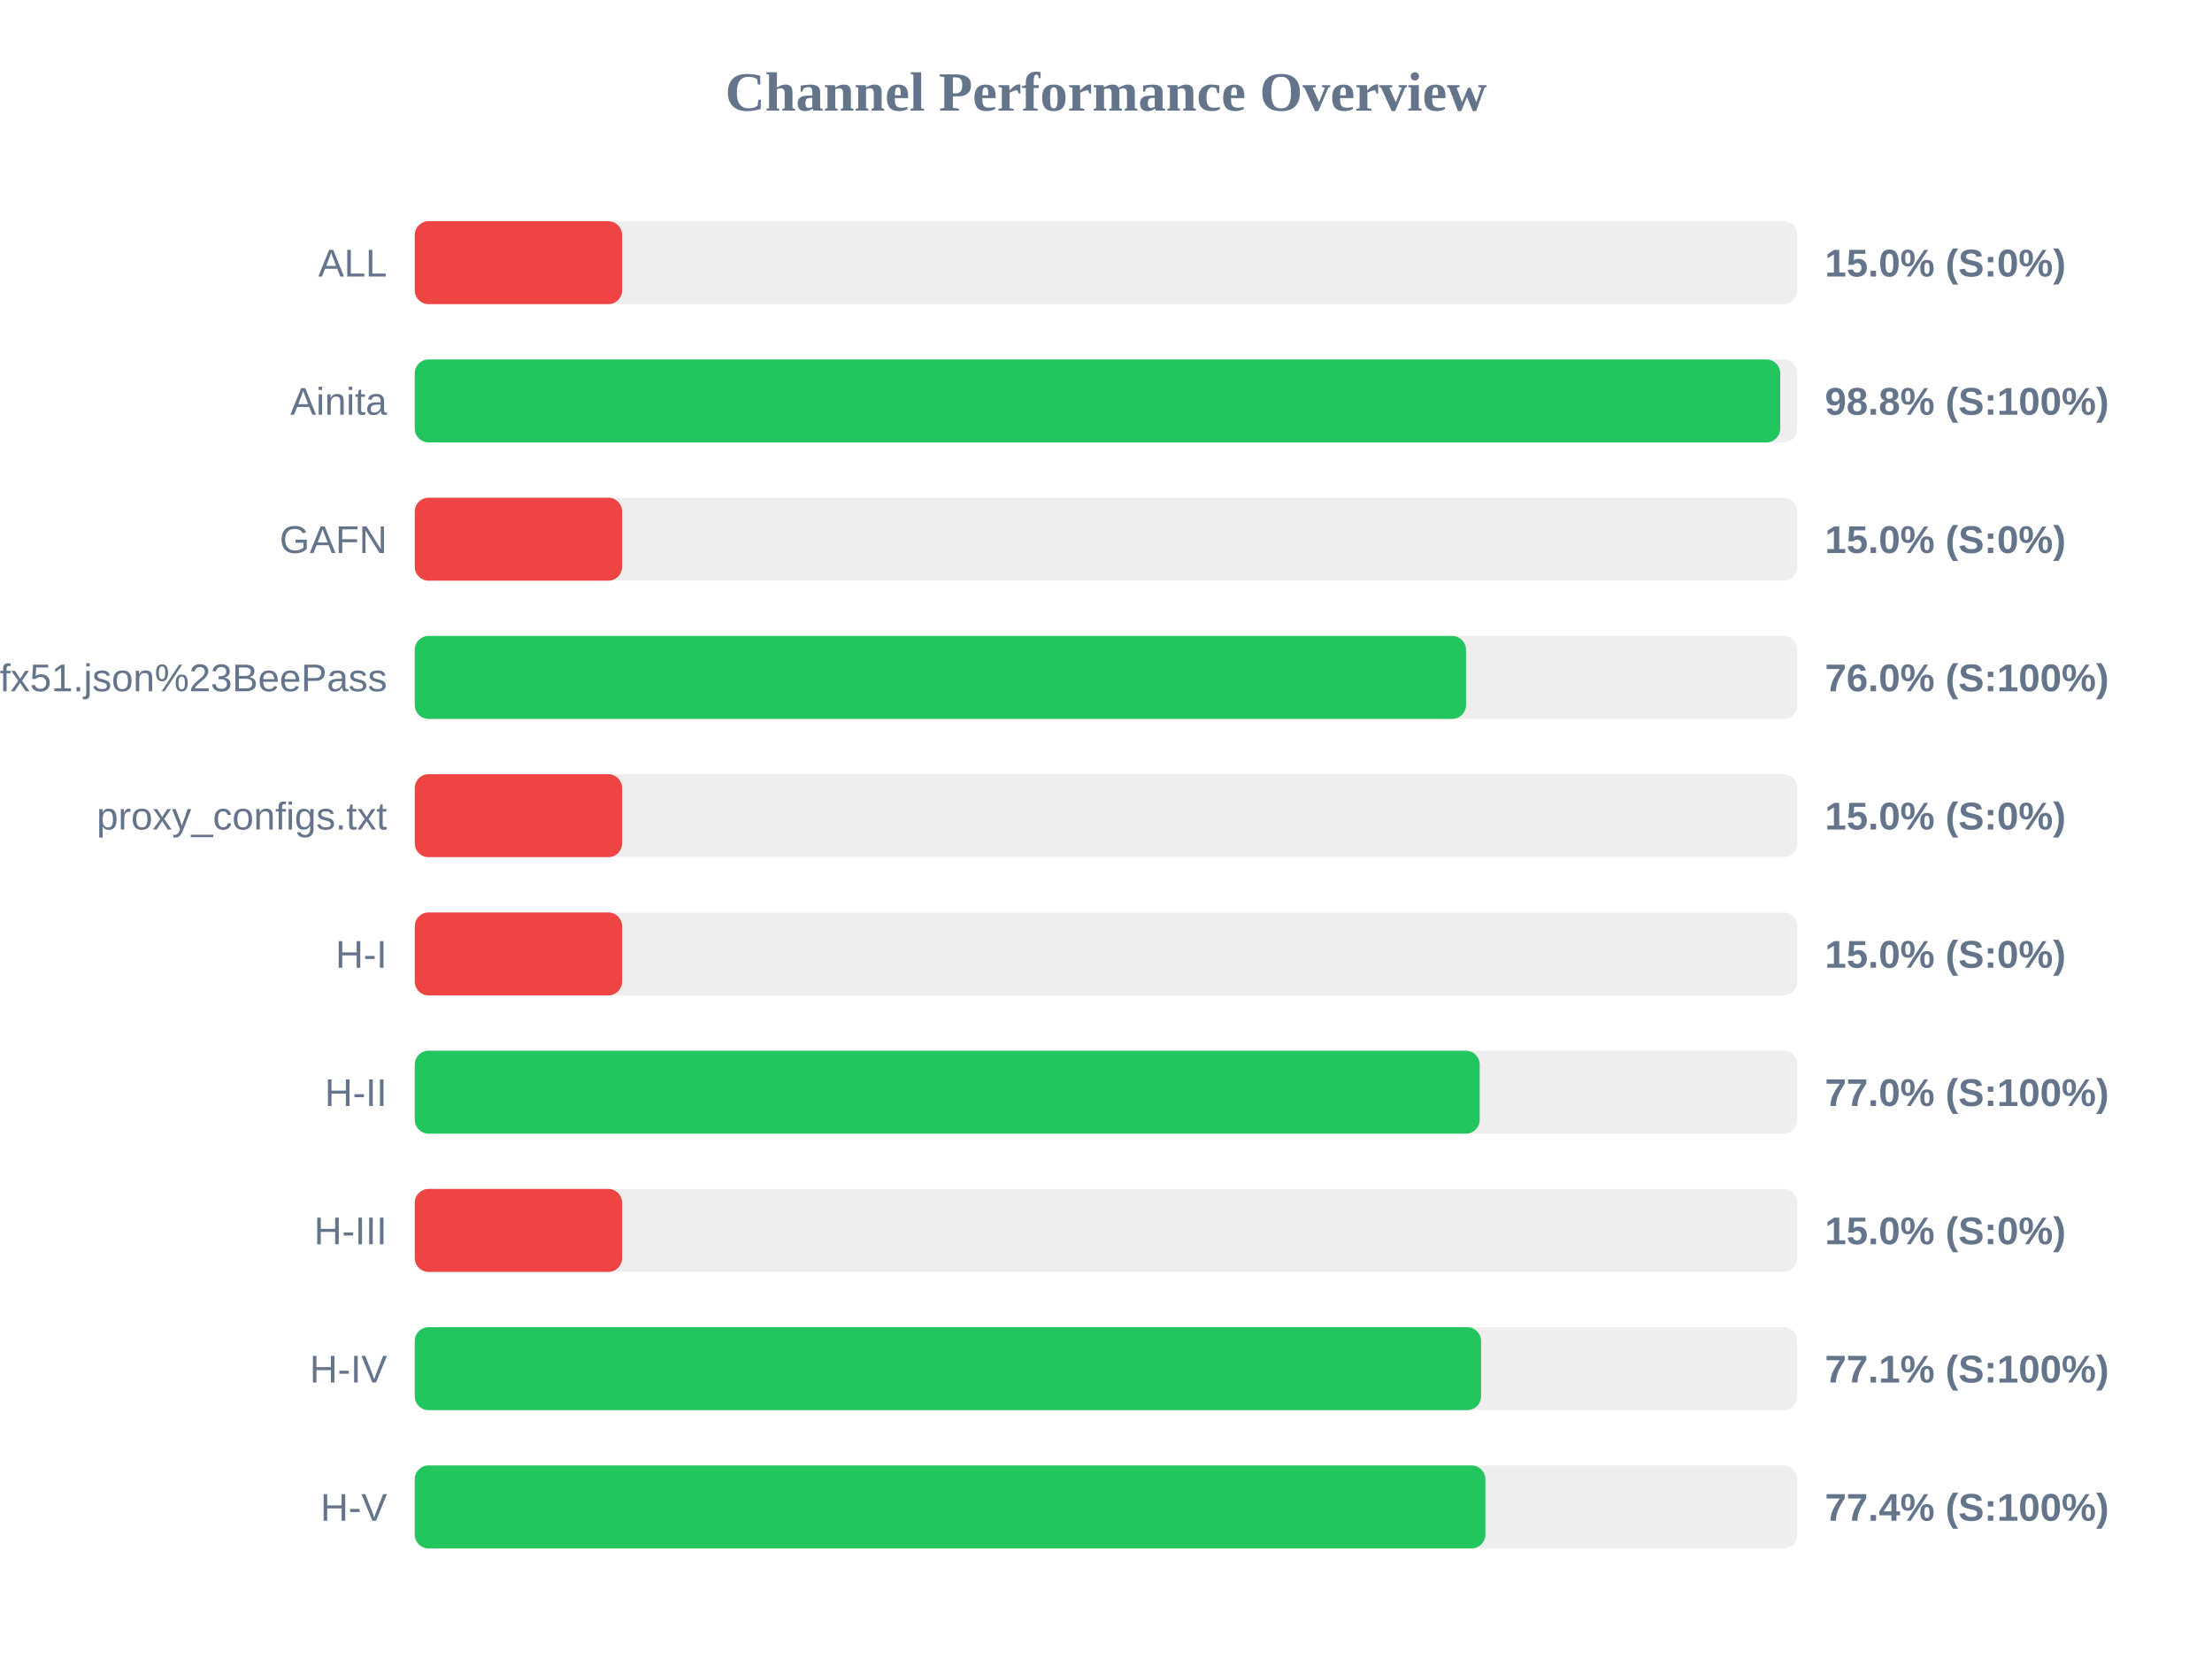
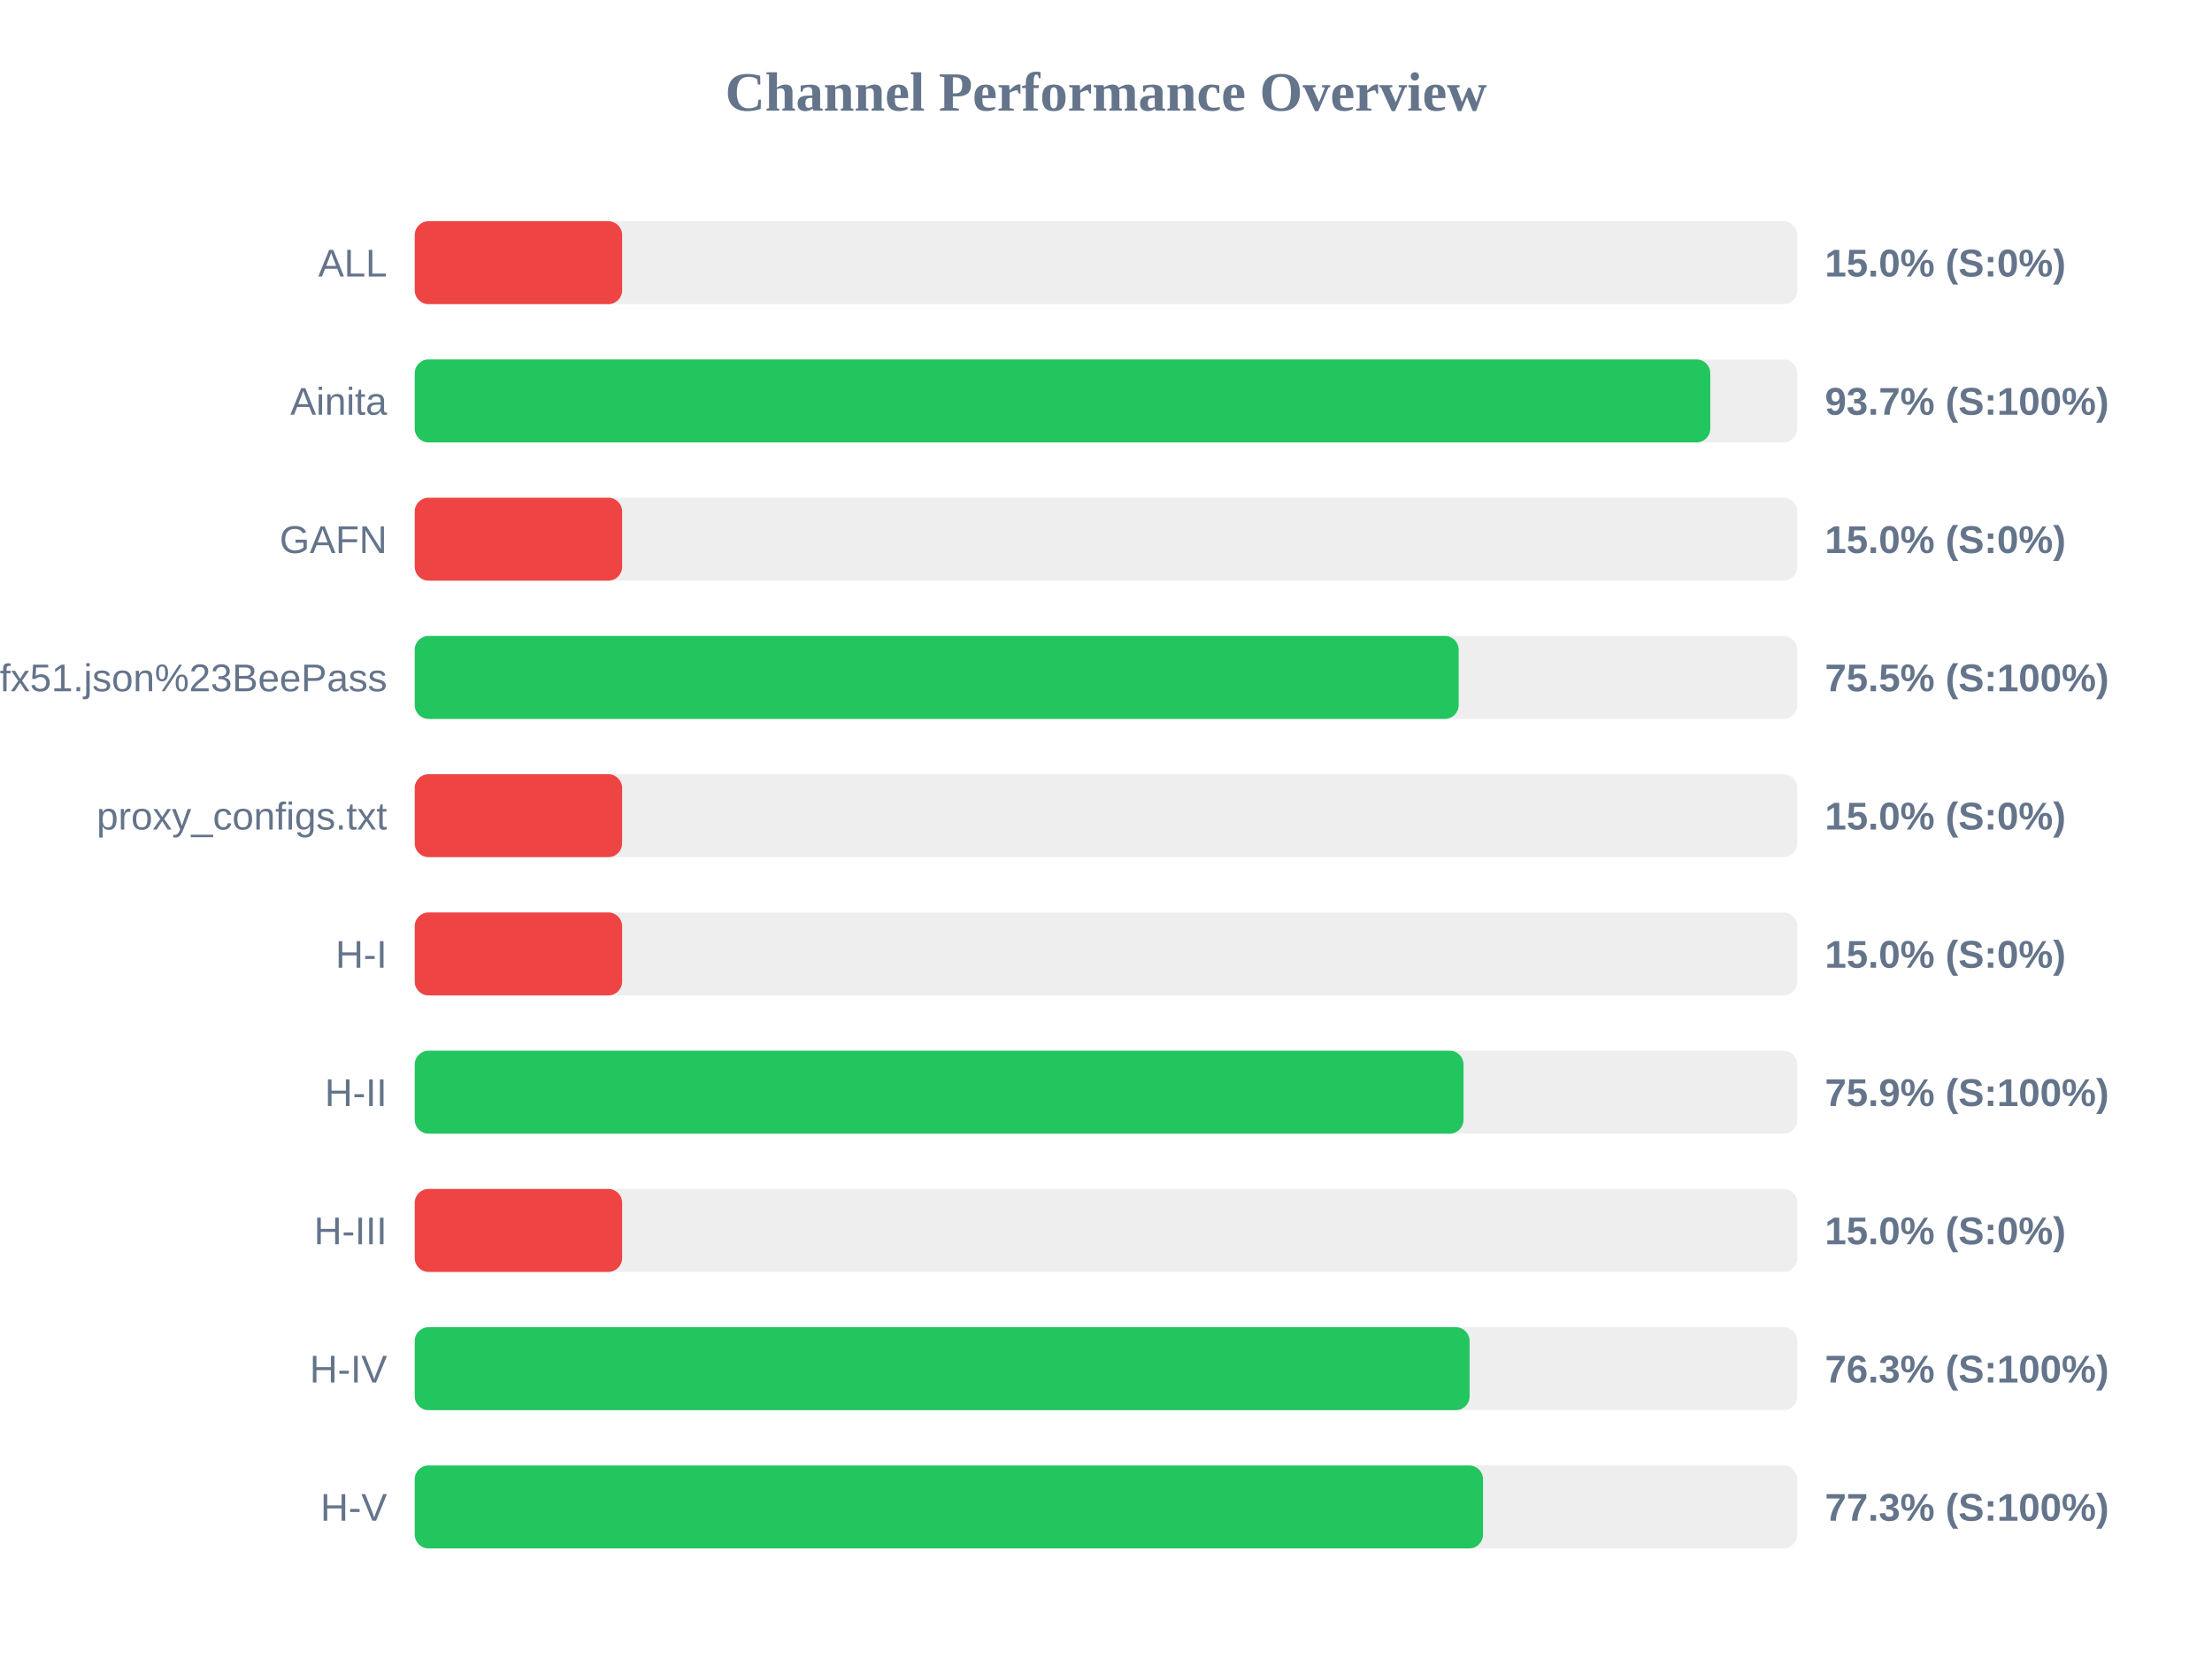
<svg xmlns="http://www.w3.org/2000/svg" width="800" height="600" version="1.1">
  <style>
        .row { font: 14px Arial; fill: #64748b; }
        .score { font: bold 14px Arial; fill: #64748b; }
    </style>
  <text x="400" y="40" text-anchor="middle" font-size="20px" font-weight="bold" fill="#64748b">Channel Performance Overview</text>
  <rect x="150" y="80" width="500" height="30" fill="#eee" rx="5" />
  <rect x="150" y="80" width="75.0" height="30" fill="#ef4444" rx="5" />
  <text x="140" y="100" text-anchor="end" class="row">ALL</text>
  <text x="660" y="100" text-anchor="start" class="score">15.0% (S:0%)</text>
  <rect x="150" y="130" width="500" height="30" fill="#eee" rx="5" />
-   <rect x="150" y="130" width="493.85" height="30" fill="#22c55e" rx="5" />
+   <rect x="150" y="130" width="468.55" height="30" fill="#22c55e" rx="5" />
  <text x="140" y="150" text-anchor="end" class="row">Ainita</text>
-   <text x="660" y="150" text-anchor="start" class="score">98.8% (S:100%)</text>
+   <text x="660" y="150" text-anchor="start" class="score">93.7% (S:100%)</text>
  <rect x="150" y="180" width="500" height="30" fill="#eee" rx="5" />
  <rect x="150" y="180" width="75.0" height="30" fill="#ef4444" rx="5" />
  <text x="140" y="200" text-anchor="end" class="row">GAFN</text>
  <text x="660" y="200" text-anchor="start" class="score">15.0% (S:0%)</text>
  <rect x="150" y="230" width="500" height="30" fill="#eee" rx="5" />
-   <rect x="150" y="230" width="380.2" height="30" fill="#22c55e" rx="5" />
+   <rect x="150" y="230" width="377.55" height="30" fill="#22c55e" rx="5" />
  <text x="140" y="250" text-anchor="end" class="row">sub?s=ssconf%3A%2F%2Fs3.amazonaws.com%2Fbeedynconprd%2Fzf38bv6oxi1nv3wfkpmxyfl8yj5fargza3foantoalu16vznl0ckxx7bgf1ufx51.json%23BeePass</text>
-   <text x="660" y="250" text-anchor="start" class="score">76.0% (S:100%)</text>
+   <text x="660" y="250" text-anchor="start" class="score">75.5% (S:100%)</text>
  <rect x="150" y="280" width="500" height="30" fill="#eee" rx="5" />
  <rect x="150" y="280" width="75.0" height="30" fill="#ef4444" rx="5" />
  <text x="140" y="300" text-anchor="end" class="row">proxy_configs.txt</text>
  <text x="660" y="300" text-anchor="start" class="score">15.0% (S:0%)</text>
  <rect x="150" y="330" width="500" height="30" fill="#eee" rx="5" />
  <rect x="150" y="330" width="75.0" height="30" fill="#ef4444" rx="5" />
  <text x="140" y="350" text-anchor="end" class="row">H-I</text>
  <text x="660" y="350" text-anchor="start" class="score">15.0% (S:0%)</text>
  <rect x="150" y="380" width="500" height="30" fill="#eee" rx="5" />
-   <rect x="150" y="380" width="385.15" height="30" fill="#22c55e" rx="5" />
+   <rect x="150" y="380" width="379.3" height="30" fill="#22c55e" rx="5" />
  <text x="140" y="400" text-anchor="end" class="row">H-II</text>
-   <text x="660" y="400" text-anchor="start" class="score">77.0% (S:100%)</text>
+   <text x="660" y="400" text-anchor="start" class="score">75.9% (S:100%)</text>
  <rect x="150" y="430" width="500" height="30" fill="#eee" rx="5" />
  <rect x="150" y="430" width="75.0" height="30" fill="#ef4444" rx="5" />
  <text x="140" y="450" text-anchor="end" class="row">H-III</text>
  <text x="660" y="450" text-anchor="start" class="score">15.0% (S:0%)</text>
  <rect x="150" y="480" width="500" height="30" fill="#eee" rx="5" />
-   <rect x="150" y="480" width="385.65" height="30" fill="#22c55e" rx="5" />
+   <rect x="150" y="480" width="381.5" height="30" fill="#22c55e" rx="5" />
  <text x="140" y="500" text-anchor="end" class="row">H-IV</text>
-   <text x="660" y="500" text-anchor="start" class="score">77.1% (S:100%)</text>
+   <text x="660" y="500" text-anchor="start" class="score">76.3% (S:100%)</text>
  <rect x="150" y="530" width="500" height="30" fill="#eee" rx="5" />
-   <rect x="150" y="530" width="387.2" height="30" fill="#22c55e" rx="5" />
+   <rect x="150" y="530" width="386.35" height="30" fill="#22c55e" rx="5" />
  <text x="140" y="550" text-anchor="end" class="row">H-V</text>
-   <text x="660" y="550" text-anchor="start" class="score">77.4% (S:100%)</text>
+   <text x="660" y="550" text-anchor="start" class="score">77.3% (S:100%)</text>
</svg>
